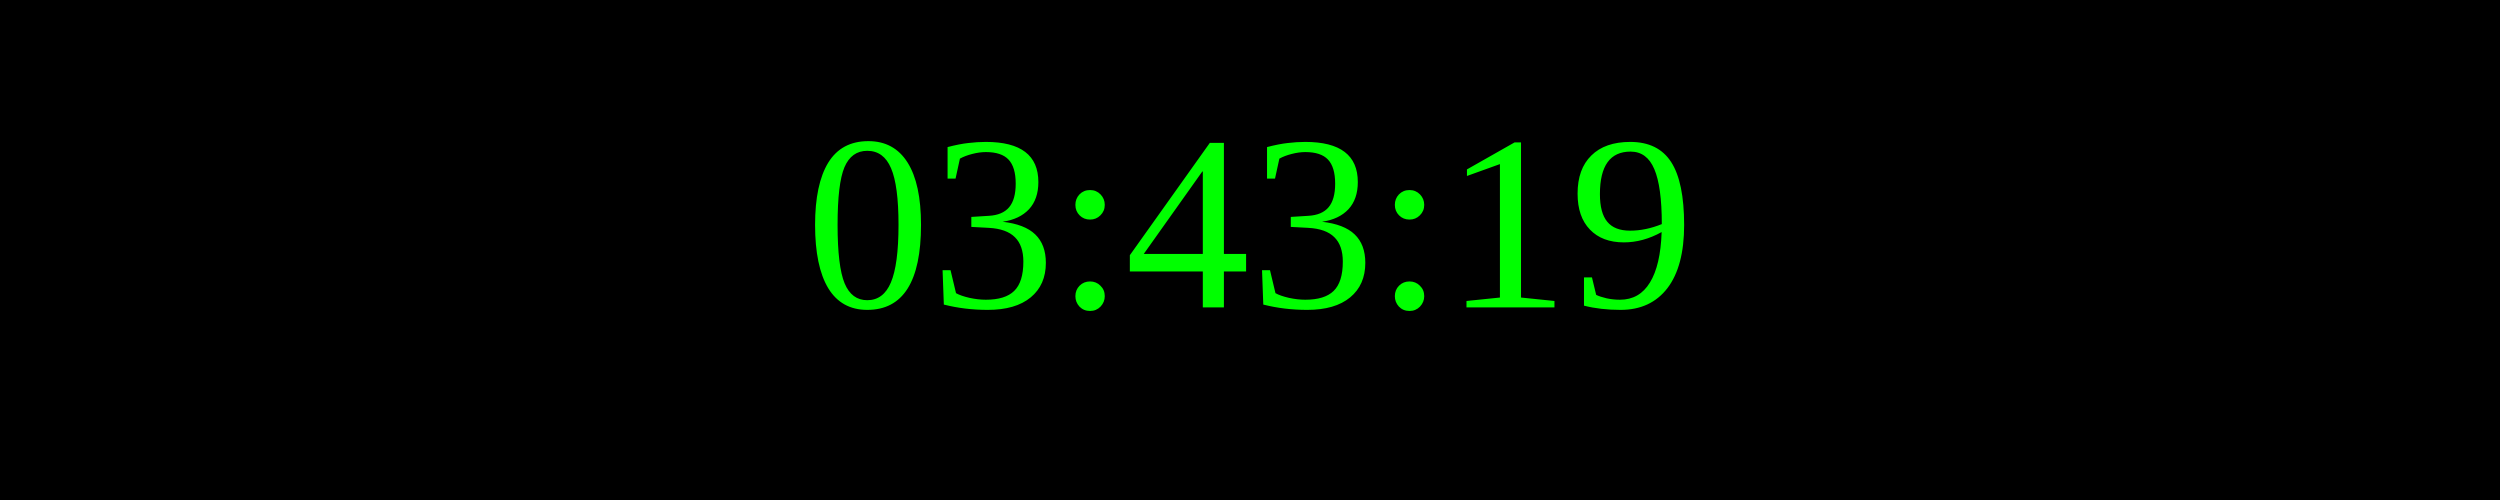
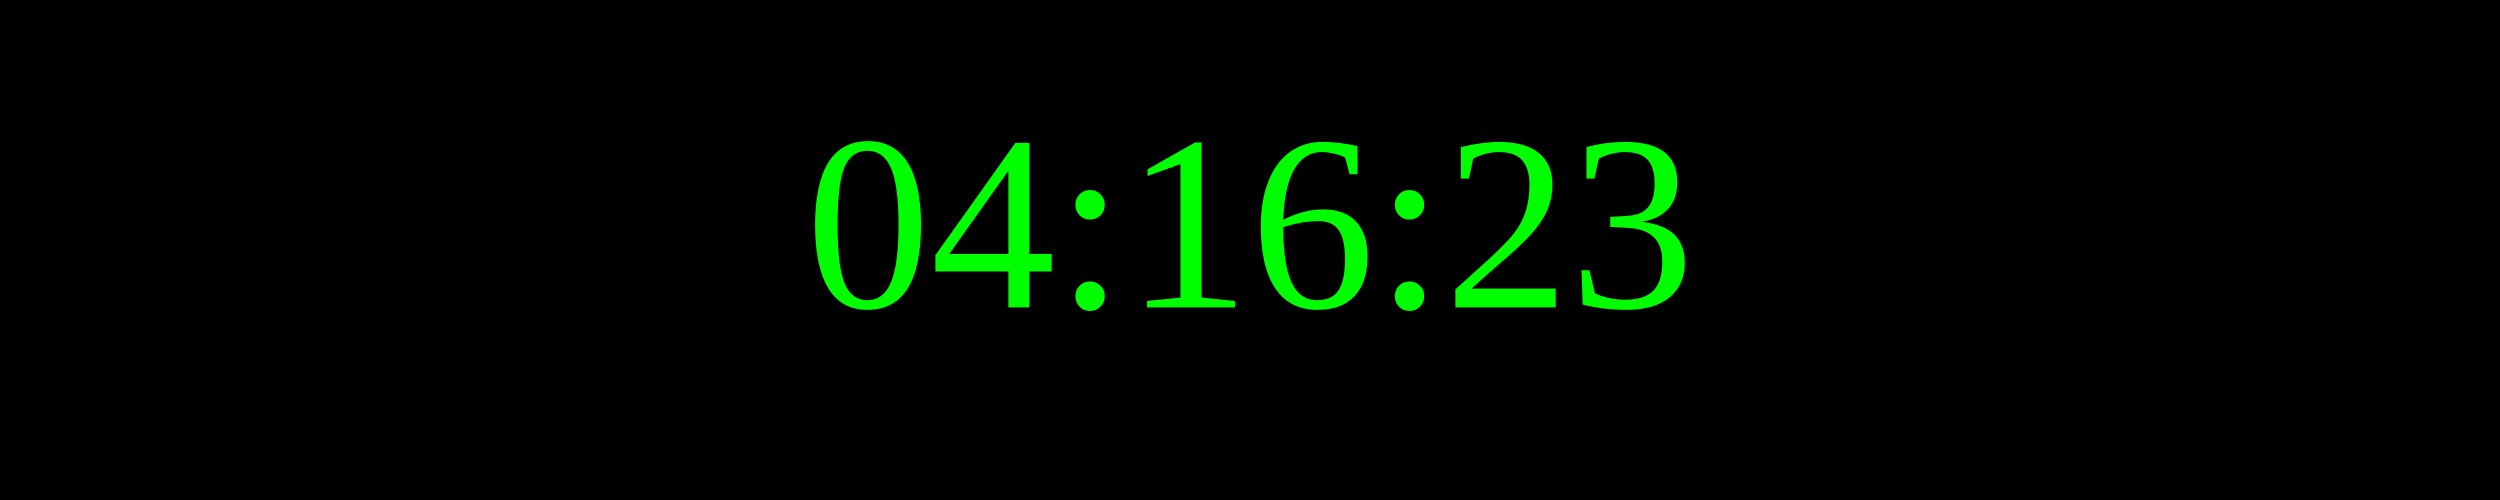
<svg xmlns="http://www.w3.org/2000/svg" width="250" height="50">
  <rect width="100%" height="100%" fill="black" />
  <text x="50%" y="50%" font-size="25" fill="lime" text-anchor="middle" dominant-baseline="middle">
- 03:43:19
+ 04:16:23
</text>
</svg>
